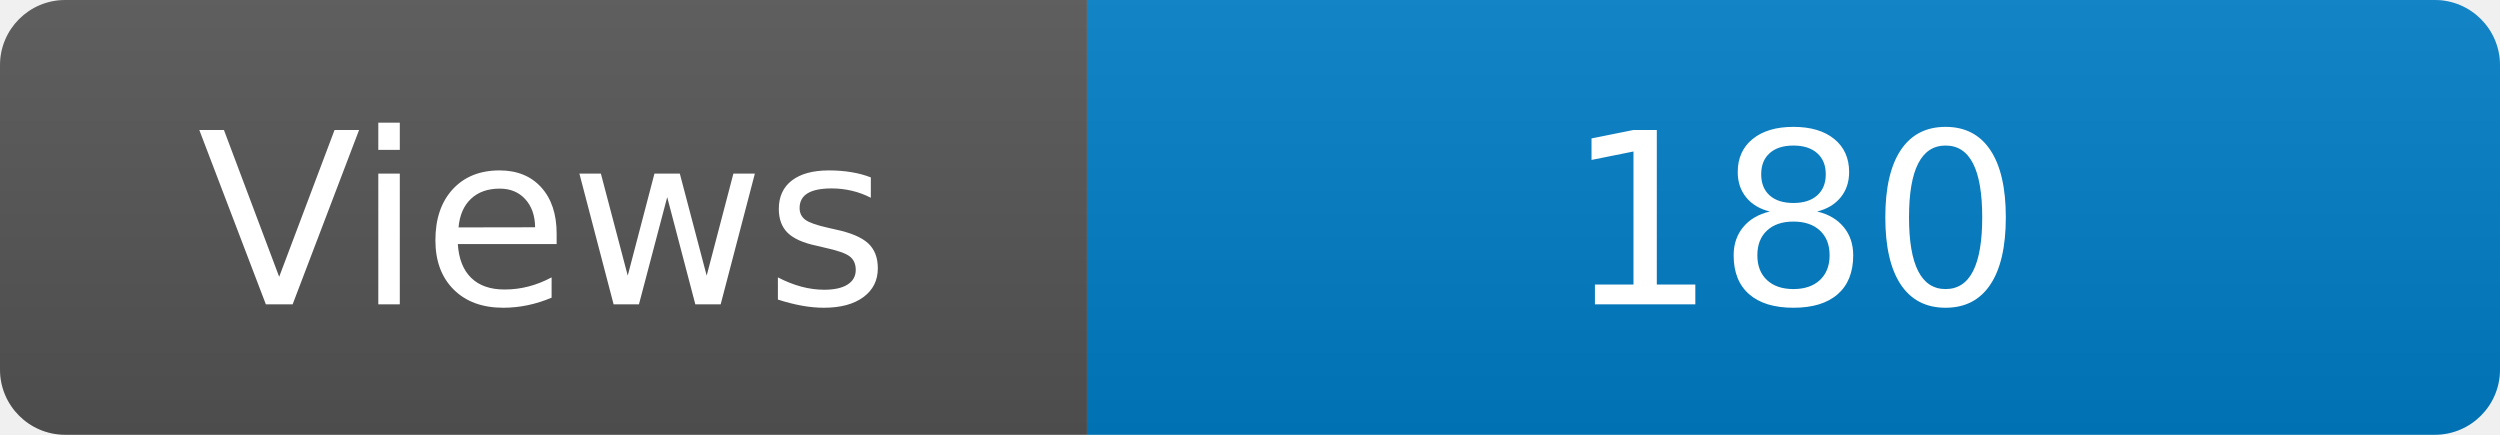
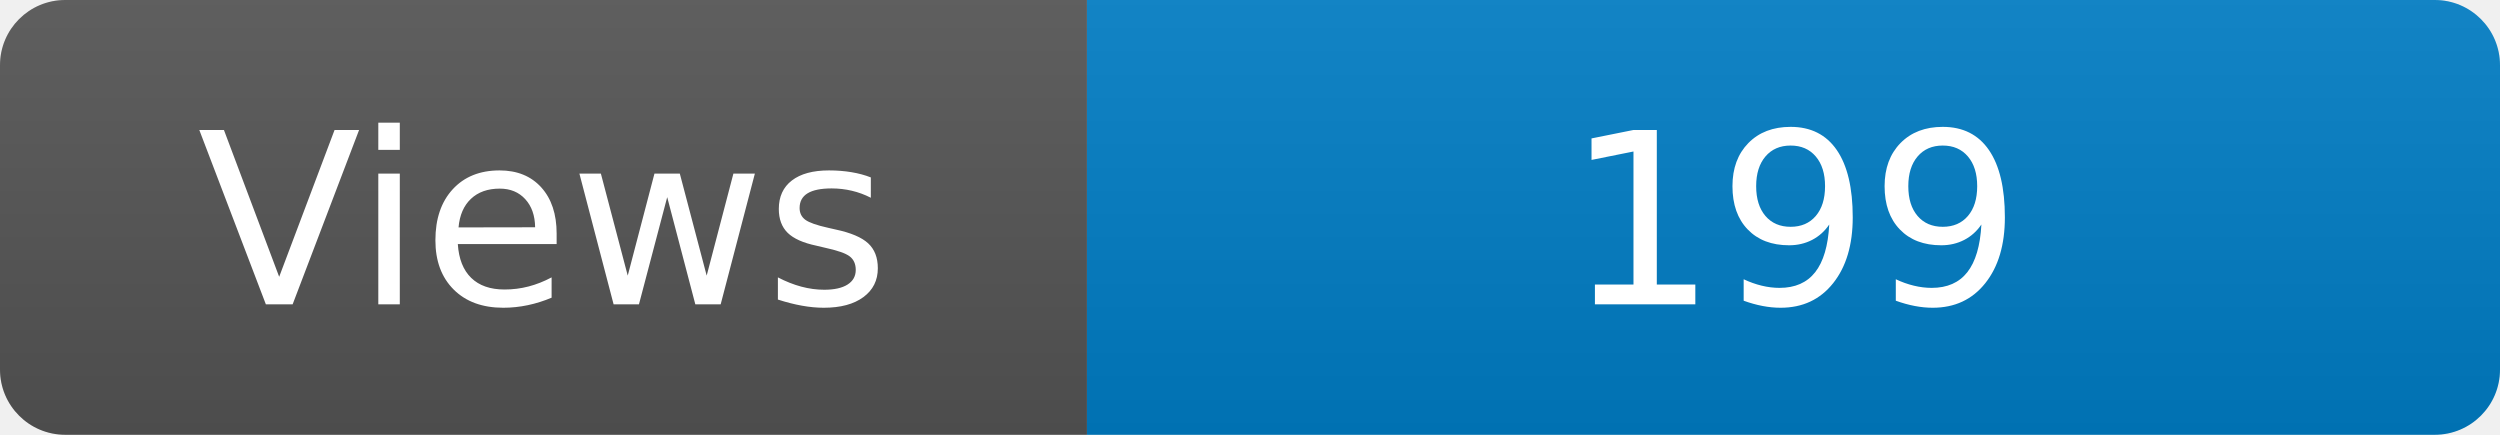
<svg xmlns="http://www.w3.org/2000/svg" width="115" height="20" role="img" aria-label="Maintained?: yes">
  <linearGradient id="s" x2="0" y2="100%">
    <stop offset="0" stop-color="#bbb" stop-opacity=".1" />
    <stop offset="1" stop-opacity=".1" />
  </linearGradient>
  <clipPath id="r">
    <rect width="115" height="20" rx="3" fill="#fff" />
  </clipPath>
  <g clip-path="url(#r)">
    <rect width="50" height="20" fill="#555" />
    <rect x="50" width="160" height="20" fill="#007ec6" />
    <rect width="115" height="20" fill="url(#s)" />
  </g>
  <g fill="#fff" text-anchor="middle" font-family="Verdana,Geneva,DejaVu Sans,sans-serif" font-size="110">
    <text x="250" y="140" transform="scale(.1)" fill="#fff">Views</text>
-     <text x="825" y="140" transform="scale(.1)" fill="#fff">180</text>
+     <text x="825" y="140" transform="scale(.1)" fill="#fff">199</text>
  </g>
</svg>
